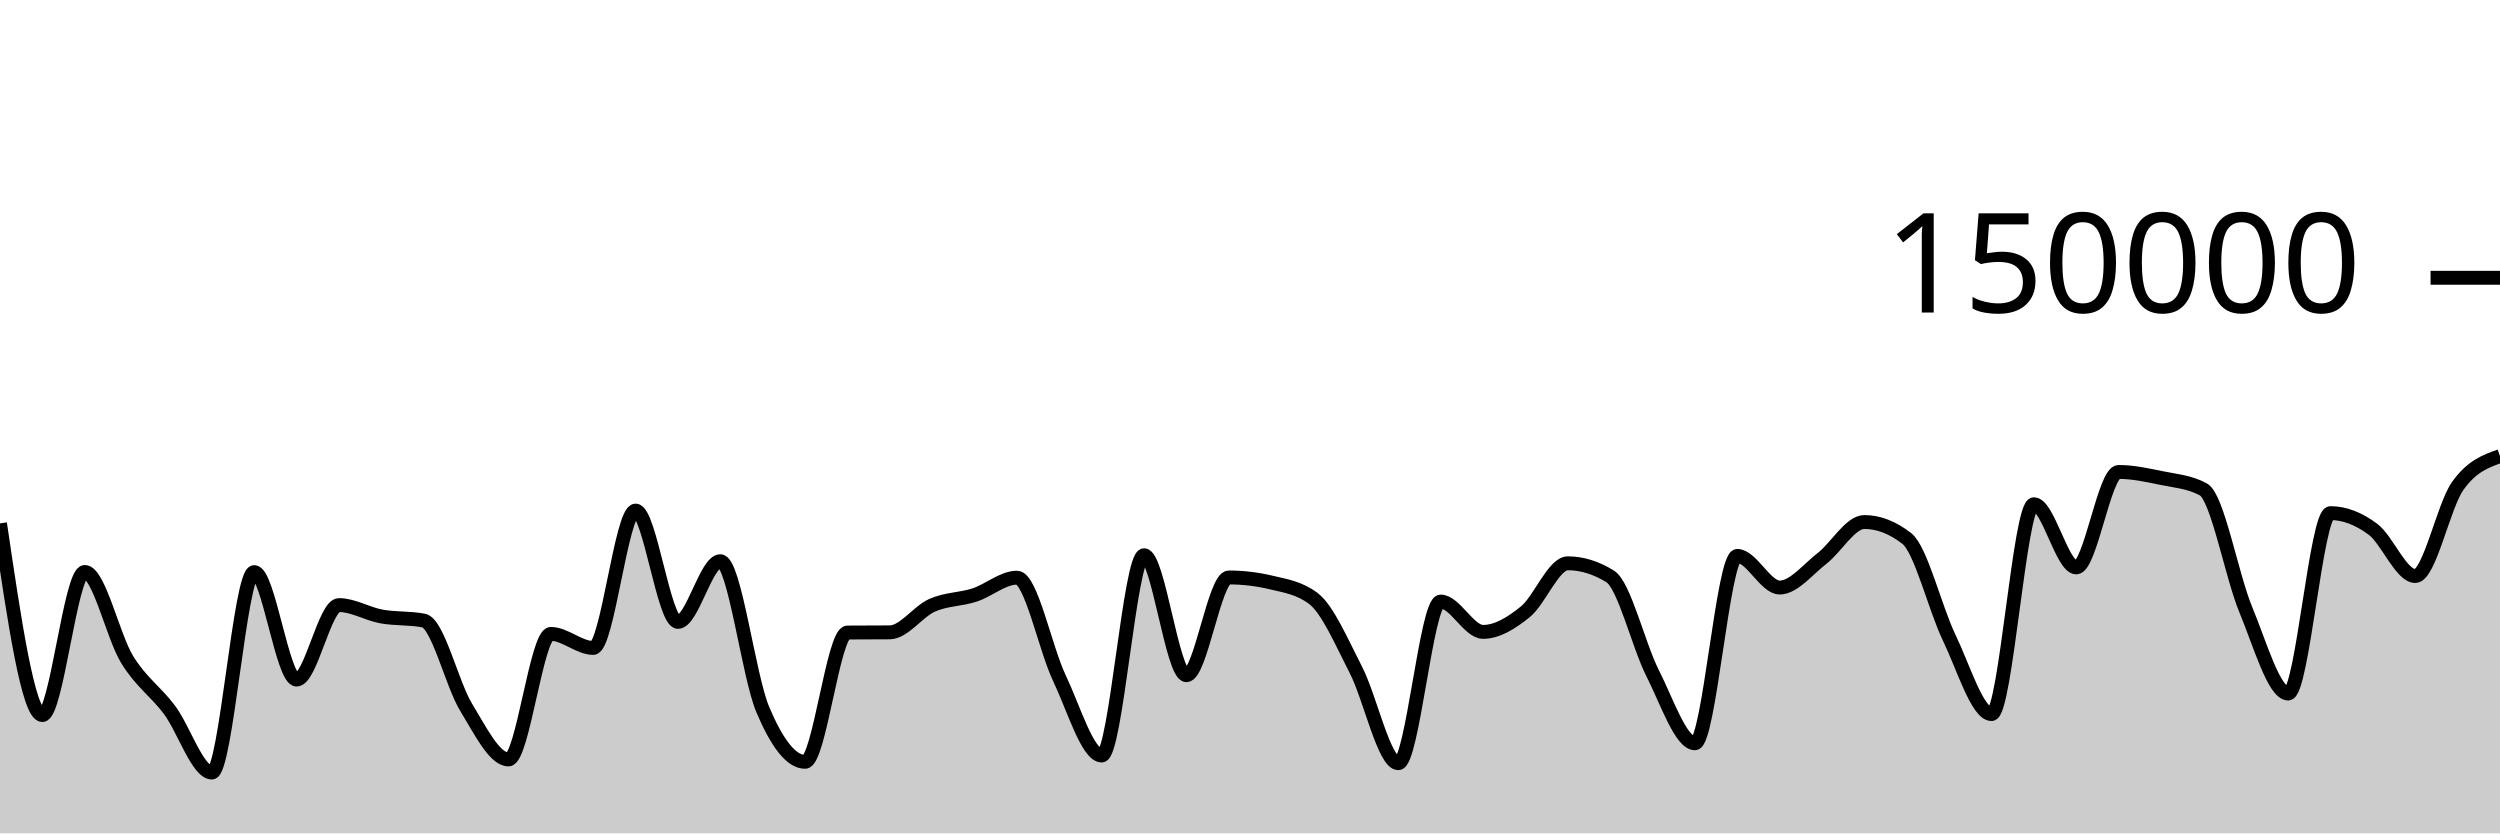
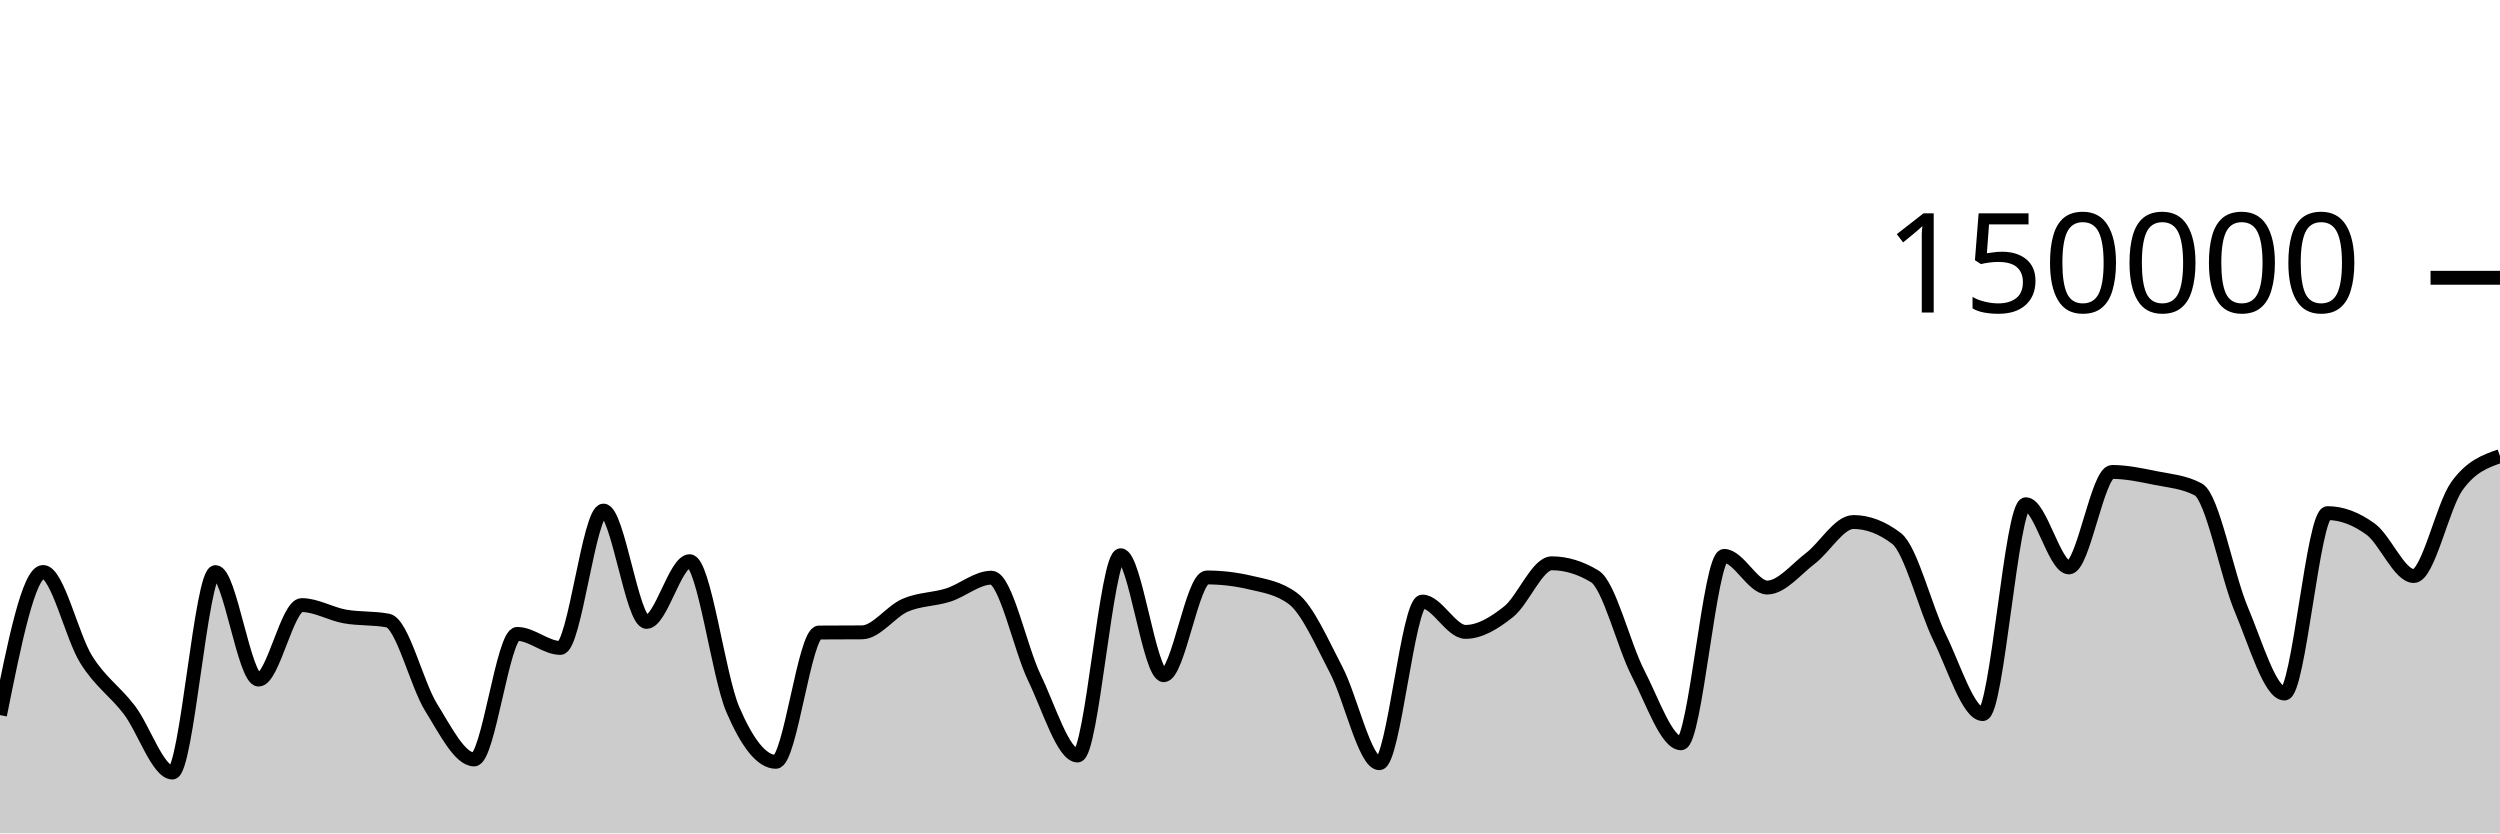
<svg xmlns="http://www.w3.org/2000/svg" viewBox="0 0 180 60">
  <g transform="translate(0,20)">
-     <path class="area" fill="rgba(0, 0, 0, 0.2)" d="M0,17.684C1.017,24.585,2.034,31.485,3.051,31.485C4.068,31.485,5.085,21.182,6.102,21.182C7.119,21.182,8.136,25.829,9.153,27.483C10.169,29.138,11.186,29.753,12.203,31.11C13.22,32.466,14.237,35.622,15.254,35.622C16.271,35.622,17.288,21.191,18.305,21.191C19.322,21.191,20.339,28.93,21.356,28.93C22.373,28.93,23.39,23.566,24.407,23.566C25.424,23.566,26.441,24.199,27.458,24.385C28.475,24.57,29.492,24.483,30.508,24.681C31.525,24.879,32.542,29.253,33.559,30.92C34.576,32.586,35.593,34.68,36.61,34.68C37.627,34.68,38.644,25.641,39.661,25.641C40.678,25.641,41.695,26.651,42.712,26.651C43.729,26.651,44.746,16.762,45.763,16.762C46.78,16.762,47.797,24.776,48.814,24.776C49.831,24.776,50.847,20.406,51.864,20.406C52.881,20.406,53.898,28.671,54.915,31.079C55.932,33.486,56.949,34.851,57.966,34.851C58.983,34.851,60,25.551,61.017,25.542C62.034,25.533,63.051,25.538,64.068,25.529C65.085,25.519,66.102,24.025,67.119,23.577C68.136,23.129,69.153,23.171,70.169,22.841C71.186,22.51,72.203,21.593,73.22,21.593C74.237,21.593,75.254,26.678,76.271,28.812C77.288,30.946,78.305,34.396,79.322,34.396C80.339,34.396,81.356,19.978,82.373,19.978C83.39,19.978,84.407,28.615,85.424,28.615C86.441,28.615,87.458,21.577,88.475,21.577C89.492,21.577,90.508,21.698,91.525,21.94C92.542,22.182,93.559,22.327,94.576,23.102C95.593,23.876,96.61,26.263,97.627,28.238C98.644,30.213,99.661,34.951,100.678,34.951C101.695,34.951,102.712,23.313,103.729,23.313C104.746,23.313,105.763,25.496,106.78,25.496C107.797,25.496,108.814,24.866,109.831,24.043C110.847,23.22,111.864,20.557,112.881,20.557C113.898,20.557,114.915,20.872,115.932,21.501C116.949,22.131,117.966,26.454,118.983,28.457C120,30.459,121.017,33.516,122.034,33.516C123.051,33.516,124.068,20.026,125.085,20.026C126.102,20.026,127.119,22.303,128.136,22.303C129.153,22.303,130.169,20.992,131.186,20.206C132.203,19.42,133.22,17.585,134.237,17.585C135.254,17.585,136.271,17.98,137.288,18.77C138.305,19.561,139.322,23.799,140.339,25.906C141.356,28.013,142.373,31.414,143.39,31.414C144.407,31.414,145.424,16.305,146.441,16.305C147.458,16.305,148.475,20.854,149.492,20.854C150.508,20.854,151.525,13.98,152.542,13.98C153.559,13.98,154.576,14.202,155.593,14.412C156.61,14.622,157.627,14.687,158.644,15.238C159.661,15.788,160.678,21.445,161.695,23.894C162.712,26.343,163.729,29.933,164.746,29.933C165.763,29.933,166.78,16.945,167.797,16.945C168.814,16.945,169.831,17.347,170.847,18.102C171.864,18.857,172.881,21.474,173.898,21.474C174.915,21.474,175.932,16.436,176.949,14.998C177.966,13.56,178.983,13.2,180,12.841L180,40C178.983,40,177.966,40,176.949,40C175.932,40,174.915,40,173.898,40C172.881,40,171.864,40,170.847,40C169.831,40,168.814,40,167.797,40C166.78,40,165.763,40,164.746,40C163.729,40,162.712,40,161.695,40C160.678,40,159.661,40,158.644,40C157.627,40,156.61,40,155.593,40C154.576,40,153.559,40,152.542,40C151.525,40,150.508,40,149.492,40C148.475,40,147.458,40,146.441,40C145.424,40,144.407,40,143.39,40C142.373,40,141.356,40,140.339,40C139.322,40,138.305,40,137.288,40C136.271,40,135.254,40,134.237,40C133.22,40,132.203,40,131.186,40C130.169,40,129.153,40,128.136,40C127.119,40,126.102,40,125.085,40C124.068,40,123.051,40,122.034,40C121.017,40,120,40,118.983,40C117.966,40,116.949,40,115.932,40C114.915,40,113.898,40,112.881,40C111.864,40,110.847,40,109.831,40C108.814,40,107.797,40,106.78,40C105.763,40,104.746,40,103.729,40C102.712,40,101.695,40,100.678,40C99.661,40,98.644,40,97.627,40C96.61,40,95.593,40,94.576,40C93.559,40,92.542,40,91.525,40C90.508,40,89.492,40,88.475,40C87.458,40,86.441,40,85.424,40C84.407,40,83.39,40,82.373,40C81.356,40,80.339,40,79.322,40C78.305,40,77.288,40,76.271,40C75.254,40,74.237,40,73.22,40C72.203,40,71.186,40,70.169,40C69.153,40,68.136,40,67.119,40C66.102,40,65.085,40,64.068,40C63.051,40,62.034,40,61.017,40C60,40,58.983,40,57.966,40C56.949,40,55.932,40,54.915,40C53.898,40,52.881,40,51.864,40C50.847,40,49.831,40,48.814,40C47.797,40,46.78,40,45.763,40C44.746,40,43.729,40,42.712,40C41.695,40,40.678,40,39.661,40C38.644,40,37.627,40,36.61,40C35.593,40,34.576,40,33.559,40C32.542,40,31.525,40,30.508,40C29.492,40,28.475,40,27.458,40C26.441,40,25.424,40,24.407,40C23.39,40,22.373,40,21.356,40C20.339,40,19.322,40,18.305,40C17.288,40,16.271,40,15.254,40C14.237,40,13.22,40,12.203,40C11.186,40,10.169,40,9.153,40C8.136,40,7.119,40,6.102,40C5.085,40,4.068,40,3.051,40C2.034,40,1.017,40,0,40Z" />
-     <path class="line" stroke="black" fill="none" d="M0,17.684C1.017,24.585,2.034,31.485,3.051,31.485C4.068,31.485,5.085,21.182,6.102,21.182C7.119,21.182,8.136,25.829,9.153,27.483C10.169,29.138,11.186,29.753,12.203,31.11C13.22,32.466,14.237,35.622,15.254,35.622C16.271,35.622,17.288,21.191,18.305,21.191C19.322,21.191,20.339,28.93,21.356,28.93C22.373,28.93,23.39,23.566,24.407,23.566C25.424,23.566,26.441,24.199,27.458,24.385C28.475,24.57,29.492,24.483,30.508,24.681C31.525,24.879,32.542,29.253,33.559,30.92C34.576,32.586,35.593,34.68,36.61,34.68C37.627,34.68,38.644,25.641,39.661,25.641C40.678,25.641,41.695,26.651,42.712,26.651C43.729,26.651,44.746,16.762,45.763,16.762C46.78,16.762,47.797,24.776,48.814,24.776C49.831,24.776,50.847,20.406,51.864,20.406C52.881,20.406,53.898,28.671,54.915,31.079C55.932,33.486,56.949,34.851,57.966,34.851C58.983,34.851,60,25.551,61.017,25.542C62.034,25.533,63.051,25.538,64.068,25.529C65.085,25.519,66.102,24.025,67.119,23.577C68.136,23.129,69.153,23.171,70.169,22.841C71.186,22.51,72.203,21.593,73.22,21.593C74.237,21.593,75.254,26.678,76.271,28.812C77.288,30.946,78.305,34.396,79.322,34.396C80.339,34.396,81.356,19.978,82.373,19.978C83.39,19.978,84.407,28.615,85.424,28.615C86.441,28.615,87.458,21.577,88.475,21.577C89.492,21.577,90.508,21.698,91.525,21.94C92.542,22.182,93.559,22.327,94.576,23.102C95.593,23.876,96.61,26.263,97.627,28.238C98.644,30.213,99.661,34.951,100.678,34.951C101.695,34.951,102.712,23.313,103.729,23.313C104.746,23.313,105.763,25.496,106.78,25.496C107.797,25.496,108.814,24.866,109.831,24.043C110.847,23.22,111.864,20.557,112.881,20.557C113.898,20.557,114.915,20.872,115.932,21.501C116.949,22.131,117.966,26.454,118.983,28.457C120,30.459,121.017,33.516,122.034,33.516C123.051,33.516,124.068,20.026,125.085,20.026C126.102,20.026,127.119,22.303,128.136,22.303C129.153,22.303,130.169,20.992,131.186,20.206C132.203,19.42,133.22,17.585,134.237,17.585C135.254,17.585,136.271,17.98,137.288,18.77C138.305,19.561,139.322,23.799,140.339,25.906C141.356,28.013,142.373,31.414,143.39,31.414C144.407,31.414,145.424,16.305,146.441,16.305C147.458,16.305,148.475,20.854,149.492,20.854C150.508,20.854,151.525,13.98,152.542,13.98C153.559,13.98,154.576,14.202,155.593,14.412C156.61,14.622,157.627,14.687,158.644,15.238C159.661,15.788,160.678,21.445,161.695,23.894C162.712,26.343,163.729,29.933,164.746,29.933C165.763,29.933,166.78,16.945,167.797,16.945C168.814,16.945,169.831,17.347,170.847,18.102C171.864,18.857,172.881,21.474,173.898,21.474C174.915,21.474,175.932,16.436,176.949,14.998C177.966,13.56,178.983,13.2,180,12.841" />
+     <path class="area" fill="rgba(0, 0, 0, 0.2)" d="M0,31.485C1.034,26.333,2.069,21.182,3.103,21.182C4.138,21.182,5.172,25.829,6.207,27.483C7.241,29.138,8.276,29.753,9.31,31.11C10.345,32.466,11.379,35.622,12.414,35.622C13.448,35.622,14.483,21.191,15.517,21.191C16.552,21.191,17.586,28.93,18.621,28.93C19.655,28.93,20.69,23.566,21.724,23.566C22.759,23.566,23.793,24.199,24.828,24.385C25.862,24.57,26.897,24.483,27.931,24.681C28.966,24.879,30,29.253,31.034,30.92C32.069,32.586,33.103,34.68,34.138,34.68C35.172,34.68,36.207,25.641,37.241,25.641C38.276,25.641,39.31,26.651,40.345,26.651C41.379,26.651,42.414,16.762,43.448,16.762C44.483,16.762,45.517,24.776,46.552,24.776C47.586,24.776,48.621,20.406,49.655,20.406C50.69,20.406,51.724,28.671,52.759,31.079C53.793,33.486,54.828,34.851,55.862,34.851C56.897,34.851,57.931,25.551,58.966,25.542C60,25.533,61.034,25.538,62.069,25.529C63.103,25.519,64.138,24.025,65.172,23.577C66.207,23.129,67.241,23.171,68.276,22.841C69.31,22.51,70.345,21.593,71.379,21.593C72.414,21.593,73.448,26.678,74.483,28.812C75.517,30.946,76.552,34.396,77.586,34.396C78.621,34.396,79.655,19.978,80.69,19.978C81.724,19.978,82.759,28.615,83.793,28.615C84.828,28.615,85.862,21.577,86.897,21.577C87.931,21.577,88.966,21.698,90,21.94C91.034,22.182,92.069,22.327,93.103,23.102C94.138,23.876,95.172,26.263,96.207,28.238C97.241,30.213,98.276,34.951,99.31,34.951C100.345,34.951,101.379,23.313,102.414,23.313C103.448,23.313,104.483,25.496,105.517,25.496C106.552,25.496,107.586,24.866,108.621,24.043C109.655,23.22,110.69,20.557,111.724,20.557C112.759,20.557,113.793,20.872,114.828,21.501C115.862,22.131,116.897,26.454,117.931,28.457C118.966,30.459,120,33.516,121.034,33.516C122.069,33.516,123.103,20.026,124.138,20.026C125.172,20.026,126.207,22.303,127.241,22.303C128.276,22.303,129.31,20.992,130.345,20.206C131.379,19.42,132.414,17.585,133.448,17.585C134.483,17.585,135.517,17.98,136.552,18.77C137.586,19.561,138.621,23.799,139.655,25.906C140.69,28.013,141.724,31.414,142.759,31.414C143.793,31.414,144.828,16.305,145.862,16.305C146.897,16.305,147.931,20.854,148.966,20.854C150,20.854,151.034,13.98,152.069,13.98C153.103,13.98,154.138,14.202,155.172,14.412C156.207,14.622,157.241,14.687,158.276,15.238C159.31,15.788,160.345,21.445,161.379,23.894C162.414,26.343,163.448,29.933,164.483,29.933C165.517,29.933,166.552,16.945,167.586,16.945C168.621,16.945,169.655,17.347,170.69,18.102C171.724,18.857,172.759,21.474,173.793,21.474C174.828,21.474,175.862,16.436,176.897,14.998C177.931,13.56,178.966,13.2,180,12.841L180,40C178.966,40,177.931,40,176.897,40C175.862,40,174.828,40,173.793,40C172.759,40,171.724,40,170.69,40C169.655,40,168.621,40,167.586,40C166.552,40,165.517,40,164.483,40C163.448,40,162.414,40,161.379,40C160.345,40,159.31,40,158.276,40C157.241,40,156.207,40,155.172,40C154.138,40,153.103,40,152.069,40C151.034,40,150,40,148.966,40C147.931,40,146.897,40,145.862,40C144.828,40,143.793,40,142.759,40C141.724,40,140.69,40,139.655,40C138.621,40,137.586,40,136.552,40C135.517,40,134.483,40,133.448,40C132.414,40,131.379,40,130.345,40C129.31,40,128.276,40,127.241,40C126.207,40,125.172,40,124.138,40C123.103,40,122.069,40,121.034,40C120,40,118.966,40,117.931,40C116.897,40,115.862,40,114.828,40C113.793,40,112.759,40,111.724,40C110.69,40,109.655,40,108.621,40C107.586,40,106.552,40,105.517,40C104.483,40,103.448,40,102.414,40C101.379,40,100.345,40,99.31,40C98.276,40,97.241,40,96.207,40C95.172,40,94.138,40,93.103,40C92.069,40,91.034,40,90,40C88.966,40,87.931,40,86.897,40C85.862,40,84.828,40,83.793,40C82.759,40,81.724,40,80.69,40C79.655,40,78.621,40,77.586,40C76.552,40,75.517,40,74.483,40C73.448,40,72.414,40,71.379,40C70.345,40,69.31,40,68.276,40C67.241,40,66.207,40,65.172,40C64.138,40,63.103,40,62.069,40C61.034,40,60,40,58.966,40C57.931,40,56.897,40,55.862,40C54.828,40,53.793,40,52.759,40C51.724,40,50.69,40,49.655,40C48.621,40,47.586,40,46.552,40C45.517,40,44.483,40,43.448,40C42.414,40,41.379,40,40.345,40C39.31,40,38.276,40,37.241,40C36.207,40,35.172,40,34.138,40C33.103,40,32.069,40,31.034,40C30,40,28.966,40,27.931,40C26.897,40,25.862,40,24.828,40C23.793,40,22.759,40,21.724,40C20.69,40,19.655,40,18.621,40C17.586,40,16.552,40,15.517,40C14.483,40,13.448,40,12.414,40C11.379,40,10.345,40,9.31,40C8.276,40,7.241,40,6.207,40C5.172,40,4.138,40,3.103,40C2.069,40,1.034,40,0,40Z" />
+     <path class="line" stroke="black" fill="none" d="M0,31.485C1.034,26.333,2.069,21.182,3.103,21.182C4.138,21.182,5.172,25.829,6.207,27.483C7.241,29.138,8.276,29.753,9.31,31.11C10.345,32.466,11.379,35.622,12.414,35.622C13.448,35.622,14.483,21.191,15.517,21.191C16.552,21.191,17.586,28.93,18.621,28.93C19.655,28.93,20.69,23.566,21.724,23.566C22.759,23.566,23.793,24.199,24.828,24.385C25.862,24.57,26.897,24.483,27.931,24.681C28.966,24.879,30,29.253,31.034,30.92C32.069,32.586,33.103,34.68,34.138,34.68C35.172,34.68,36.207,25.641,37.241,25.641C38.276,25.641,39.31,26.651,40.345,26.651C41.379,26.651,42.414,16.762,43.448,16.762C44.483,16.762,45.517,24.776,46.552,24.776C47.586,24.776,48.621,20.406,49.655,20.406C50.69,20.406,51.724,28.671,52.759,31.079C53.793,33.486,54.828,34.851,55.862,34.851C56.897,34.851,57.931,25.551,58.966,25.542C60,25.533,61.034,25.538,62.069,25.529C63.103,25.519,64.138,24.025,65.172,23.577C66.207,23.129,67.241,23.171,68.276,22.841C69.31,22.51,70.345,21.593,71.379,21.593C72.414,21.593,73.448,26.678,74.483,28.812C75.517,30.946,76.552,34.396,77.586,34.396C78.621,34.396,79.655,19.978,80.69,19.978C81.724,19.978,82.759,28.615,83.793,28.615C84.828,28.615,85.862,21.577,86.897,21.577C87.931,21.577,88.966,21.698,90,21.94C91.034,22.182,92.069,22.327,93.103,23.102C94.138,23.876,95.172,26.263,96.207,28.238C97.241,30.213,98.276,34.951,99.31,34.951C100.345,34.951,101.379,23.313,102.414,23.313C103.448,23.313,104.483,25.496,105.517,25.496C106.552,25.496,107.586,24.866,108.621,24.043C109.655,23.22,110.69,20.557,111.724,20.557C112.759,20.557,113.793,20.872,114.828,21.501C115.862,22.131,116.897,26.454,117.931,28.457C118.966,30.459,120,33.516,121.034,33.516C122.069,33.516,123.103,20.026,124.138,20.026C125.172,20.026,126.207,22.303,127.241,22.303C128.276,22.303,129.31,20.992,130.345,20.206C131.379,19.42,132.414,17.585,133.448,17.585C134.483,17.585,135.517,17.98,136.552,18.77C137.586,19.561,138.621,23.799,139.655,25.906C140.69,28.013,141.724,31.414,142.759,31.414C143.793,31.414,144.828,16.305,145.862,16.305C146.897,16.305,147.931,20.854,148.966,20.854C150,20.854,151.034,13.98,152.069,13.98C153.103,13.98,154.138,14.202,155.172,14.412C156.207,14.622,157.241,14.687,158.276,15.238C159.31,15.788,160.345,21.445,161.379,23.894C162.414,26.343,163.448,29.933,164.483,29.933C165.517,29.933,166.552,16.945,167.586,16.945C168.621,16.945,169.655,17.347,170.69,18.102C171.724,18.857,172.759,21.474,173.793,21.474C174.828,21.474,175.862,16.436,176.897,14.998C177.931,13.56,178.966,13.2,180,12.841" />
    <path class="axis-ceiling" stroke-width="1" stroke="black" fill="none" d="M175,0L180,0" />
    <text class="axis-ceiling-label" font-family="sans-serif" text-anchor="end" font-size="10px" x="170" y="2.5">150000</text>
  </g>
</svg>
